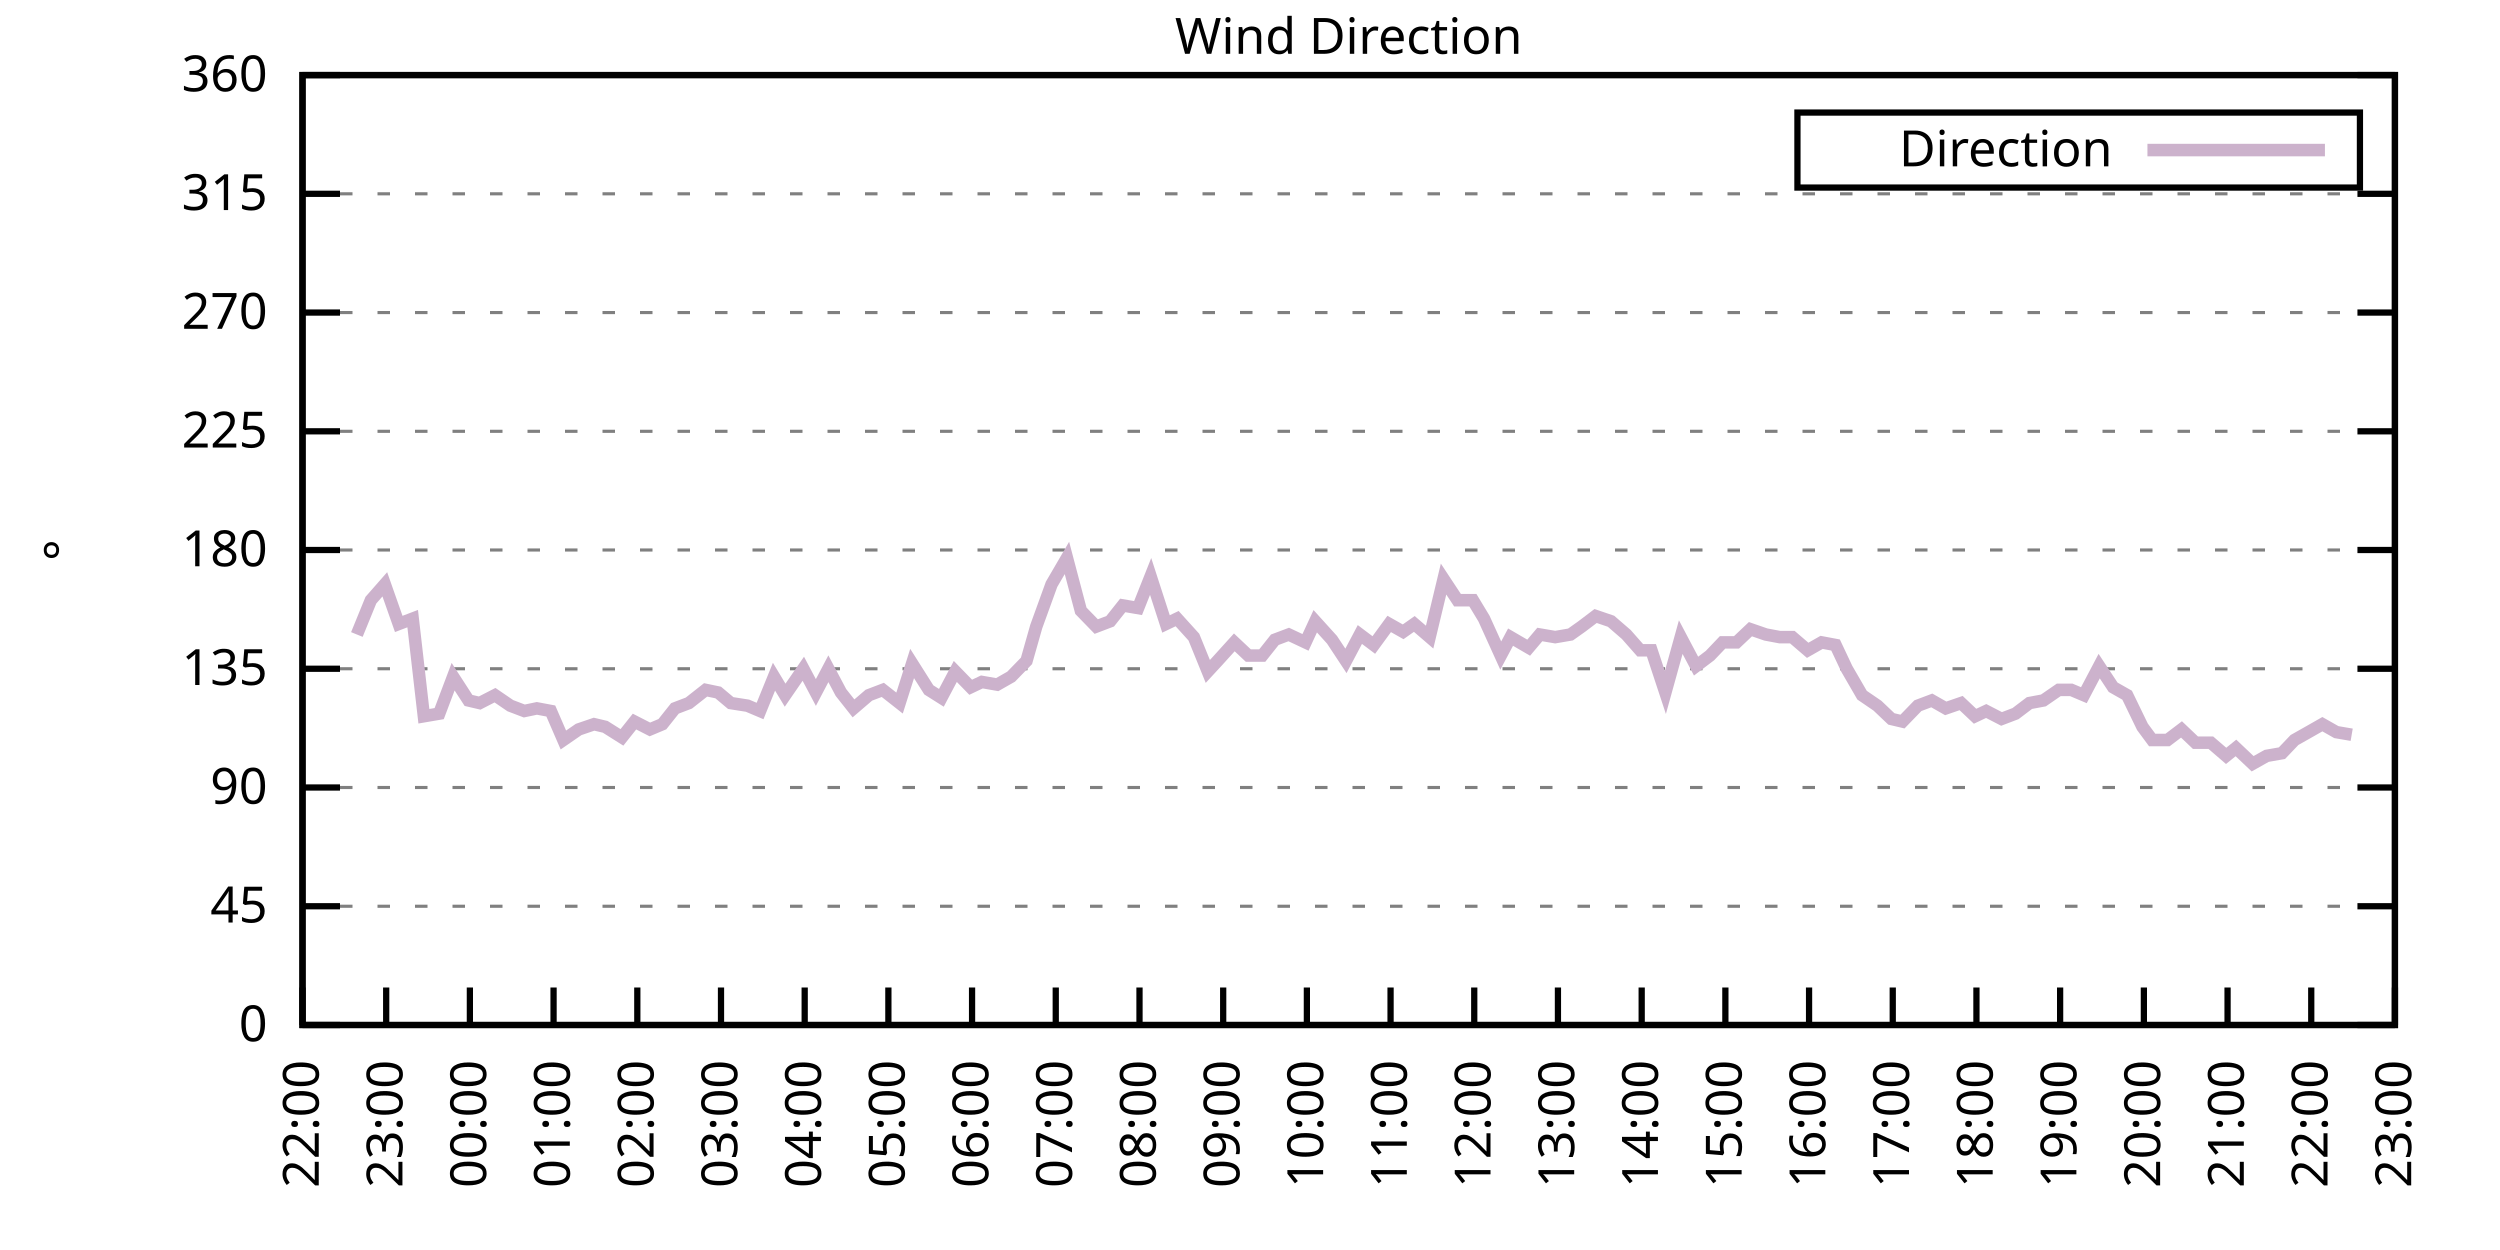
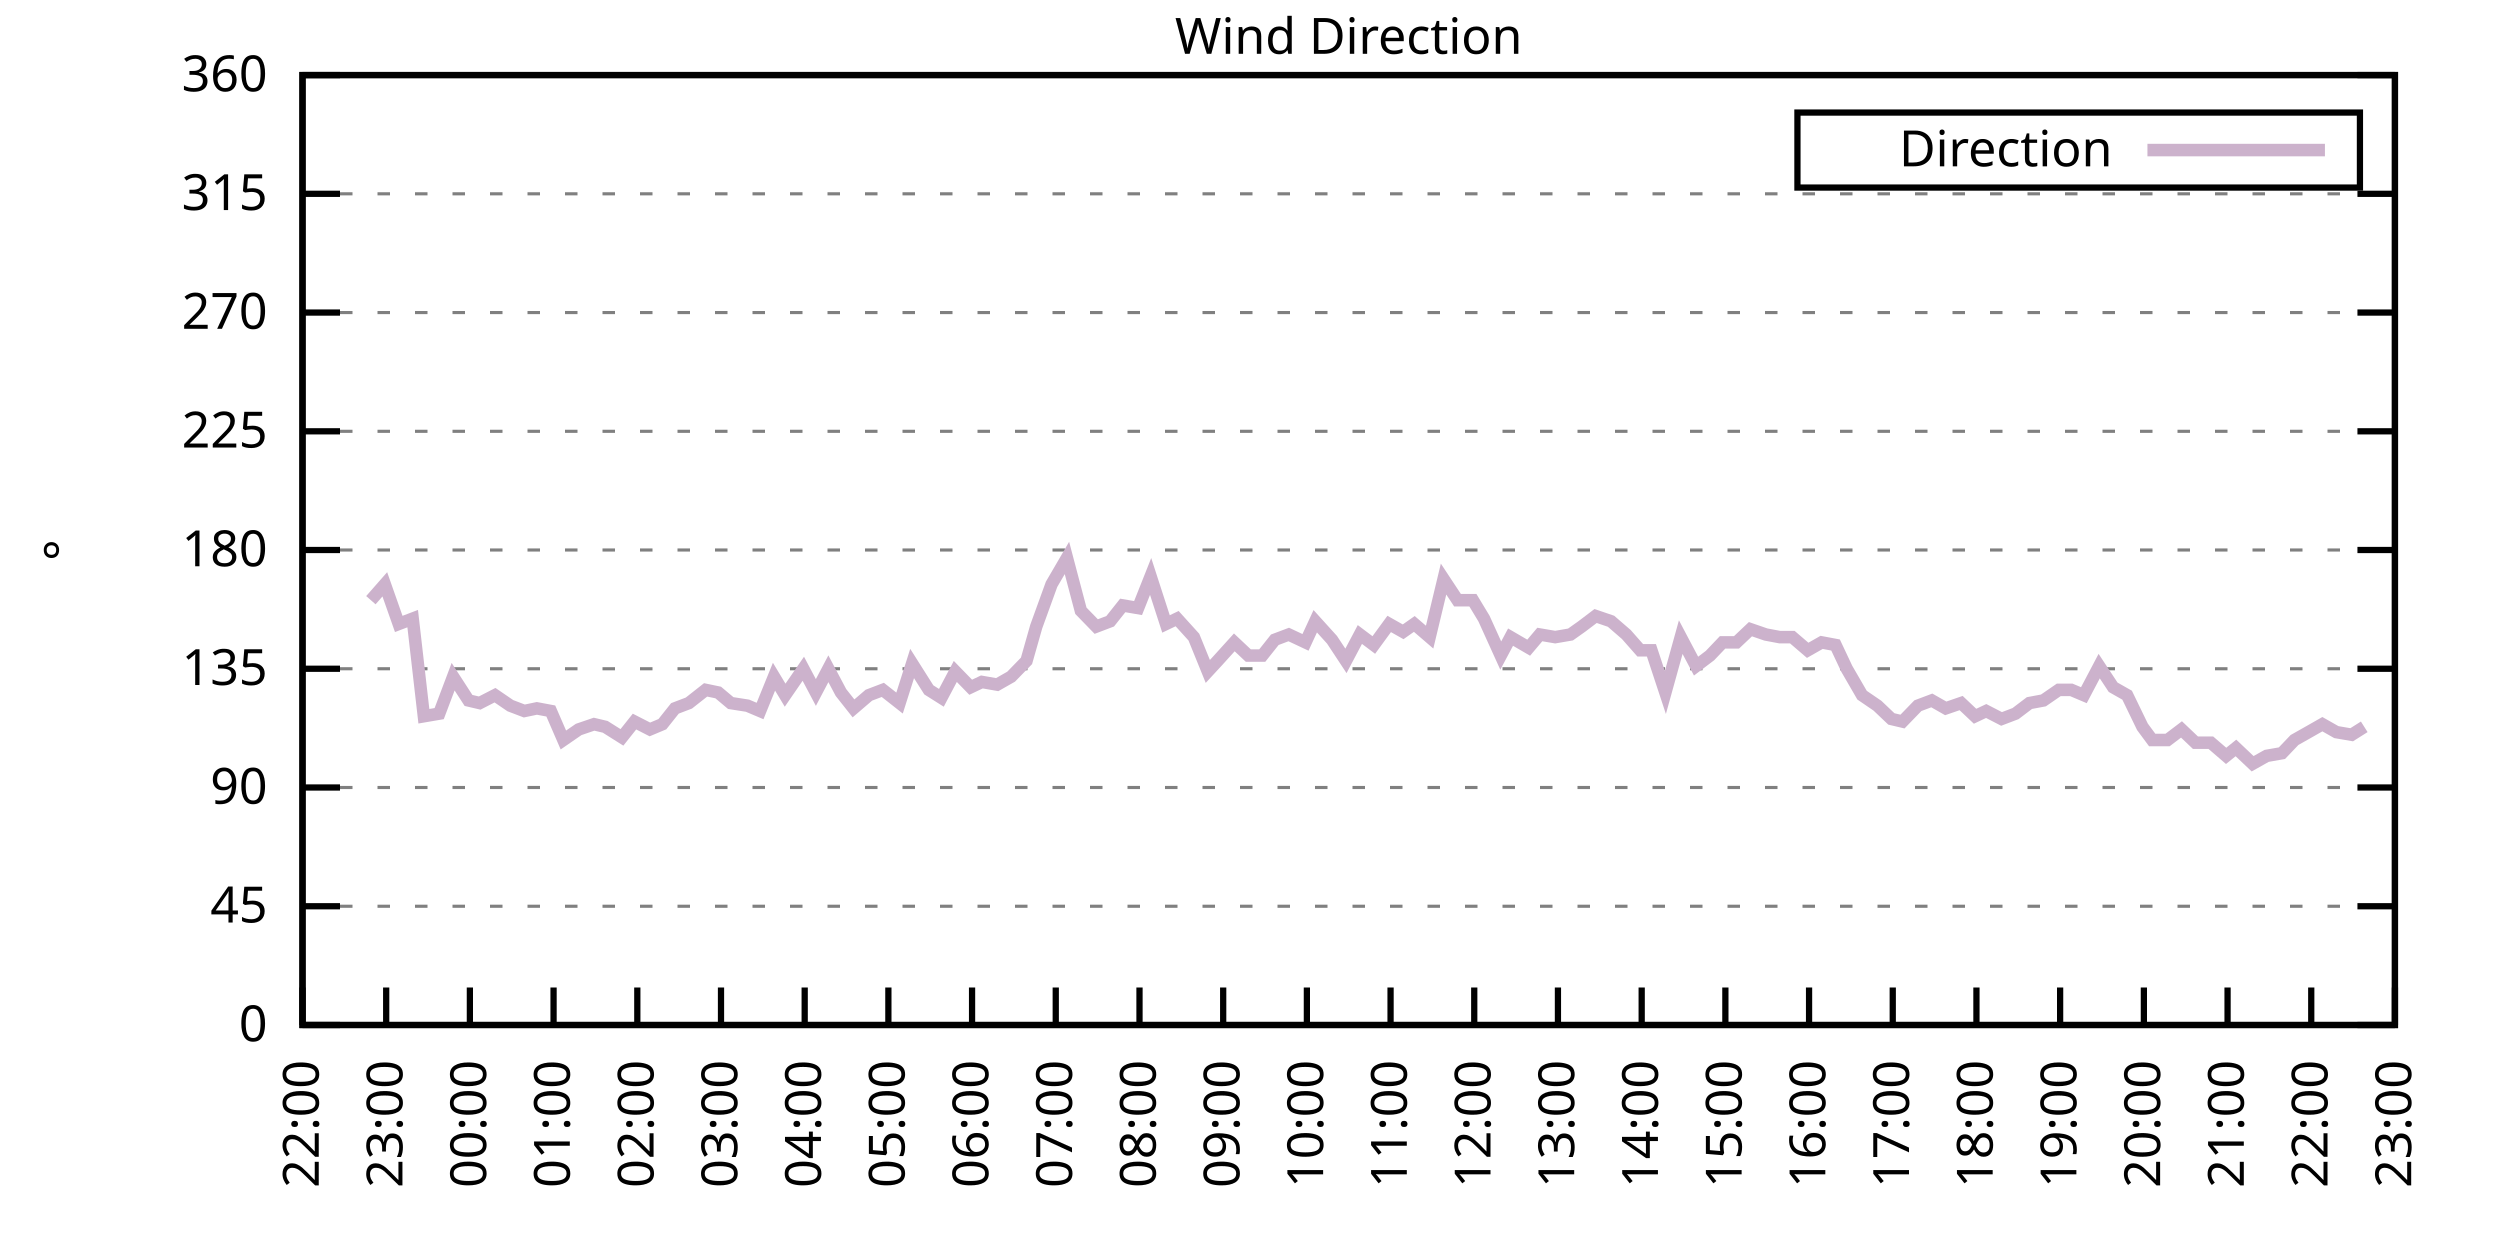
<svg xmlns="http://www.w3.org/2000/svg" xmlns:xlink="http://www.w3.org/1999/xlink" width="400" height="200" viewBox="0 0 400 200">
  <g id="gnuplot_canvas">
    <rect x="0" y="0" width="400" height="200" fill="none" />
    <defs>
      <circle id="gpDot" r="0.5" stroke-width="0.5" stroke="currentColor" />
      <path id="gpPt0" stroke-width="0.333" stroke="currentColor" d="M-1,0 h2 M0,-1 v2" />
      <path id="gpPt1" stroke-width="0.333" stroke="currentColor" d="M-1,-1 L1,1 M1,-1 L-1,1" />
      <path id="gpPt2" stroke-width="0.333" stroke="currentColor" d="M-1,0 L1,0 M0,-1 L0,1 M-1,-1 L1,1 M-1,1 L1,-1" />
      <rect id="gpPt3" stroke-width="0.333" stroke="currentColor" x="-1" y="-1" width="2" height="2" />
      <rect id="gpPt4" stroke-width="0.333" stroke="currentColor" fill="currentColor" x="-1" y="-1" width="2" height="2" />
      <circle id="gpPt5" stroke-width="0.333" stroke="currentColor" cx="0" cy="0" r="1" />
      <use xlink:href="#gpPt5" id="gpPt6" fill="currentColor" stroke="none" />
      <path id="gpPt7" stroke-width="0.333" stroke="currentColor" d="M0,-1.33 L-1.33,0.67 L1.33,0.67 z" />
      <use xlink:href="#gpPt7" id="gpPt8" fill="currentColor" stroke="none" />
      <use xlink:href="#gpPt7" id="gpPt9" stroke="currentColor" transform="rotate(180)" />
      <use xlink:href="#gpPt9" id="gpPt10" fill="currentColor" stroke="none" />
      <use xlink:href="#gpPt3" id="gpPt11" stroke="currentColor" transform="rotate(45)" />
      <use xlink:href="#gpPt11" id="gpPt12" fill="currentColor" stroke="none" />
      <path id="gpPt13" stroke-width="0.333" stroke="currentColor" d="M0,1.330 L1.265,0.411 L0.782,-1.067 L-0.782,-1.076 L-1.265,0.411 z" />
      <use xlink:href="#gpPt13" id="gpPt14" fill="currentColor" stroke="none" />
      <filter id="textbox" filterUnits="objectBoundingBox" x="0" y="0" height="1" width="1">
        <feFlood flood-color="white" flood-opacity="1" result="bgnd" />
        <feComposite in="SourceGraphic" in2="bgnd" operator="atop" />
      </filter>
      <filter id="greybox" filterUnits="objectBoundingBox" x="0" y="0" height="1" width="1">
        <feFlood flood-color="lightgrey" flood-opacity="1" result="grey" />
        <feComposite in="SourceGraphic" in2="grey" operator="atop" />
      </filter>
    </defs>
    <g fill="none" color="white" stroke="currentColor" stroke-width="1.00" stroke-linecap="butt" stroke-linejoin="miter">
</g>
    <g fill="none" color="black" stroke="currentColor" stroke-width="1.00" stroke-linecap="butt" stroke-linejoin="miter">
      <g stroke="none" shape-rendering="crispEdges">
        <polygon fill="rgb(255, 255, 255)" points="48.40,164.00 383.18,164.00 383.18,12.02 48.40,12.02 " />
      </g>
    </g>
    <g fill="none" color="black" stroke="currentColor" stroke-width="1.00" stroke-linecap="butt" stroke-linejoin="miter">
</g>
    <g fill="none" color="black" stroke="black" stroke-width="0.50" stroke-linecap="butt" stroke-linejoin="miter">
</g>
    <g fill="none" color="gray" stroke="currentColor" stroke-width="0.50" stroke-linecap="butt" stroke-linejoin="miter">
      <path stroke="gray" stroke-dasharray="2,4" class="gridline" d="M48.40,164.00 L383.19,164.00  " />
    </g>
    <g fill="none" color="gray" stroke="gray" stroke-width="1.00" stroke-linecap="butt" stroke-linejoin="miter">
</g>
    <g fill="none" color="black" stroke="currentColor" stroke-width="1.00" stroke-linecap="butt" stroke-linejoin="miter">
      <path stroke="black" d="M48.40,164.00 L54.40,164.00 M383.19,164.00 L377.19,164.00  " />
      <g transform="translate(42.80,166.60)" stroke="none" fill="black" font-family="Sans" font-size="8.00" text-anchor="end">
        <text>
          <tspan font-family="Sans"> 0</tspan>
        </text>
      </g>
    </g>
    <g fill="none" color="black" stroke="currentColor" stroke-width="1.00" stroke-linecap="butt" stroke-linejoin="miter">
</g>
    <g fill="none" color="black" stroke="black" stroke-width="0.50" stroke-linecap="butt" stroke-linejoin="miter">
</g>
    <g fill="none" color="gray" stroke="currentColor" stroke-width="0.50" stroke-linecap="butt" stroke-linejoin="miter">
      <path stroke="gray" stroke-dasharray="2,4" class="gridline" d="M48.40,145.00 L383.19,145.00  " />
    </g>
    <g fill="none" color="gray" stroke="gray" stroke-width="1.00" stroke-linecap="butt" stroke-linejoin="miter">
</g>
    <g fill="none" color="black" stroke="currentColor" stroke-width="1.00" stroke-linecap="butt" stroke-linejoin="miter">
      <path stroke="black" d="M48.40,145.00 L54.40,145.00 M383.19,145.00 L377.19,145.00  " />
      <g transform="translate(42.80,147.60)" stroke="none" fill="black" font-family="Sans" font-size="8.00" text-anchor="end">
        <text>
          <tspan font-family="Sans"> 45</tspan>
        </text>
      </g>
    </g>
    <g fill="none" color="black" stroke="currentColor" stroke-width="1.00" stroke-linecap="butt" stroke-linejoin="miter">
</g>
    <g fill="none" color="black" stroke="black" stroke-width="0.50" stroke-linecap="butt" stroke-linejoin="miter">
</g>
    <g fill="none" color="gray" stroke="currentColor" stroke-width="0.50" stroke-linecap="butt" stroke-linejoin="miter">
      <path stroke="gray" stroke-dasharray="2,4" class="gridline" d="M48.40,126.00 L383.19,126.00  " />
    </g>
    <g fill="none" color="gray" stroke="gray" stroke-width="1.00" stroke-linecap="butt" stroke-linejoin="miter">
</g>
    <g fill="none" color="black" stroke="currentColor" stroke-width="1.00" stroke-linecap="butt" stroke-linejoin="miter">
      <path stroke="black" d="M48.40,126.00 L54.40,126.00 M383.19,126.00 L377.19,126.00  " />
      <g transform="translate(42.80,128.60)" stroke="none" fill="black" font-family="Sans" font-size="8.00" text-anchor="end">
        <text>
          <tspan font-family="Sans"> 90</tspan>
        </text>
      </g>
    </g>
    <g fill="none" color="black" stroke="currentColor" stroke-width="1.00" stroke-linecap="butt" stroke-linejoin="miter">
</g>
    <g fill="none" color="black" stroke="black" stroke-width="0.50" stroke-linecap="butt" stroke-linejoin="miter">
</g>
    <g fill="none" color="gray" stroke="currentColor" stroke-width="0.50" stroke-linecap="butt" stroke-linejoin="miter">
      <path stroke="gray" stroke-dasharray="2,4" class="gridline" d="M48.40,107.00 L383.19,107.00  " />
    </g>
    <g fill="none" color="gray" stroke="gray" stroke-width="1.00" stroke-linecap="butt" stroke-linejoin="miter">
</g>
    <g fill="none" color="black" stroke="currentColor" stroke-width="1.00" stroke-linecap="butt" stroke-linejoin="miter">
      <path stroke="black" d="M48.40,107.00 L54.40,107.00 M383.19,107.00 L377.19,107.00  " />
      <g transform="translate(42.80,109.60)" stroke="none" fill="black" font-family="Sans" font-size="8.00" text-anchor="end">
        <text>
          <tspan font-family="Sans"> 135</tspan>
        </text>
      </g>
    </g>
    <g fill="none" color="black" stroke="currentColor" stroke-width="1.00" stroke-linecap="butt" stroke-linejoin="miter">
</g>
    <g fill="none" color="black" stroke="black" stroke-width="0.50" stroke-linecap="butt" stroke-linejoin="miter">
</g>
    <g fill="none" color="gray" stroke="currentColor" stroke-width="0.50" stroke-linecap="butt" stroke-linejoin="miter">
      <path stroke="gray" stroke-dasharray="2,4" class="gridline" d="M48.40,88.00 L383.19,88.00  " />
    </g>
    <g fill="none" color="gray" stroke="gray" stroke-width="1.00" stroke-linecap="butt" stroke-linejoin="miter">
</g>
    <g fill="none" color="black" stroke="currentColor" stroke-width="1.00" stroke-linecap="butt" stroke-linejoin="miter">
      <path stroke="black" d="M48.40,88.00 L54.40,88.00 M383.19,88.00 L377.19,88.00  " />
      <g transform="translate(42.80,90.60)" stroke="none" fill="black" font-family="Sans" font-size="8.00" text-anchor="end">
        <text>
          <tspan font-family="Sans"> 180</tspan>
        </text>
      </g>
    </g>
    <g fill="none" color="black" stroke="currentColor" stroke-width="1.00" stroke-linecap="butt" stroke-linejoin="miter">
</g>
    <g fill="none" color="black" stroke="black" stroke-width="0.50" stroke-linecap="butt" stroke-linejoin="miter">
</g>
    <g fill="none" color="gray" stroke="currentColor" stroke-width="0.50" stroke-linecap="butt" stroke-linejoin="miter">
      <path stroke="gray" stroke-dasharray="2,4" class="gridline" d="M48.40,69.01 L383.19,69.01  " />
    </g>
    <g fill="none" color="gray" stroke="gray" stroke-width="1.00" stroke-linecap="butt" stroke-linejoin="miter">
</g>
    <g fill="none" color="black" stroke="currentColor" stroke-width="1.00" stroke-linecap="butt" stroke-linejoin="miter">
      <path stroke="black" d="M48.40,69.01 L54.40,69.01 M383.19,69.01 L377.19,69.01  " />
      <g transform="translate(42.80,71.61)" stroke="none" fill="black" font-family="Sans" font-size="8.00" text-anchor="end">
        <text>
          <tspan font-family="Sans"> 225</tspan>
        </text>
      </g>
    </g>
    <g fill="none" color="black" stroke="currentColor" stroke-width="1.00" stroke-linecap="butt" stroke-linejoin="miter">
</g>
    <g fill="none" color="black" stroke="black" stroke-width="0.50" stroke-linecap="butt" stroke-linejoin="miter">
</g>
    <g fill="none" color="gray" stroke="currentColor" stroke-width="0.50" stroke-linecap="butt" stroke-linejoin="miter">
      <path stroke="gray" stroke-dasharray="2,4" class="gridline" d="M48.40,50.01 L383.19,50.01  " />
    </g>
    <g fill="none" color="gray" stroke="gray" stroke-width="1.00" stroke-linecap="butt" stroke-linejoin="miter">
</g>
    <g fill="none" color="black" stroke="currentColor" stroke-width="1.00" stroke-linecap="butt" stroke-linejoin="miter">
      <path stroke="black" d="M48.40,50.01 L54.40,50.01 M383.19,50.01 L377.19,50.01  " />
      <g transform="translate(42.80,52.61)" stroke="none" fill="black" font-family="Sans" font-size="8.00" text-anchor="end">
        <text>
          <tspan font-family="Sans"> 270</tspan>
        </text>
      </g>
    </g>
    <g fill="none" color="black" stroke="currentColor" stroke-width="1.00" stroke-linecap="butt" stroke-linejoin="miter">
</g>
    <g fill="none" color="black" stroke="black" stroke-width="0.50" stroke-linecap="butt" stroke-linejoin="miter">
</g>
    <g fill="none" color="gray" stroke="currentColor" stroke-width="0.50" stroke-linecap="butt" stroke-linejoin="miter">
      <path stroke="gray" stroke-dasharray="2,4" class="gridline" d="M48.40,31.01 L383.19,31.01  " />
    </g>
    <g fill="none" color="gray" stroke="gray" stroke-width="1.00" stroke-linecap="butt" stroke-linejoin="miter">
</g>
    <g fill="none" color="black" stroke="currentColor" stroke-width="1.00" stroke-linecap="butt" stroke-linejoin="miter">
      <path stroke="black" d="M48.40,31.01 L54.40,31.01 M383.19,31.01 L377.19,31.01  " />
      <g transform="translate(42.80,33.61)" stroke="none" fill="black" font-family="Sans" font-size="8.00" text-anchor="end">
        <text>
          <tspan font-family="Sans"> 315</tspan>
        </text>
      </g>
    </g>
    <g fill="none" color="black" stroke="currentColor" stroke-width="1.00" stroke-linecap="butt" stroke-linejoin="miter">
</g>
    <g fill="none" color="black" stroke="black" stroke-width="0.50" stroke-linecap="butt" stroke-linejoin="miter">
</g>
    <g fill="none" color="gray" stroke="currentColor" stroke-width="0.50" stroke-linecap="butt" stroke-linejoin="miter">
      <path stroke="gray" stroke-dasharray="2,4" class="gridline" d="M48.40,12.01 L383.19,12.01  " />
    </g>
    <g fill="none" color="gray" stroke="gray" stroke-width="1.00" stroke-linecap="butt" stroke-linejoin="miter">
</g>
    <g fill="none" color="black" stroke="currentColor" stroke-width="1.00" stroke-linecap="butt" stroke-linejoin="miter">
      <path stroke="black" d="M48.40,12.01 L54.40,12.01 M383.19,12.01 L377.19,12.01  " />
      <g transform="translate(42.80,14.61)" stroke="none" fill="black" font-family="Sans" font-size="8.00" text-anchor="end">
        <text>
          <tspan font-family="Sans"> 360</tspan>
        </text>
      </g>
    </g>
    <g fill="none" color="black" stroke="currentColor" stroke-width="1.00" stroke-linecap="butt" stroke-linejoin="miter">
      <path stroke="black" d="M48.40,164.00 L48.40,158.00  " />
      <g transform="translate(51.00,169.60) rotate(270.00)" stroke="none" fill="black" font-family="Sans" font-size="8.00" text-anchor="end">
        <text>
          <tspan font-family="Sans">22:00</tspan>
        </text>
      </g>
    </g>
    <g fill="none" color="black" stroke="currentColor" stroke-width="1.00" stroke-linecap="butt" stroke-linejoin="miter">
      <path stroke="black" d="M61.79,164.00 L61.79,158.00  " />
      <g transform="translate(64.39,169.60) rotate(270.00)" stroke="none" fill="black" font-family="Sans" font-size="8.00" text-anchor="end">
        <text>
          <tspan font-family="Sans">23:00</tspan>
        </text>
      </g>
    </g>
    <g fill="none" color="black" stroke="currentColor" stroke-width="1.00" stroke-linecap="butt" stroke-linejoin="miter">
      <path stroke="black" d="M75.18,164.00 L75.18,158.00  " />
      <g transform="translate(77.78,169.60) rotate(270.00)" stroke="none" fill="black" font-family="Sans" font-size="8.00" text-anchor="end">
        <text>
          <tspan font-family="Sans">00:00</tspan>
        </text>
      </g>
    </g>
    <g fill="none" color="black" stroke="currentColor" stroke-width="1.00" stroke-linecap="butt" stroke-linejoin="miter">
      <path stroke="black" d="M88.57,164.00 L88.57,158.00  " />
      <g transform="translate(91.17,169.60) rotate(270.00)" stroke="none" fill="black" font-family="Sans" font-size="8.00" text-anchor="end">
        <text>
          <tspan font-family="Sans">01:00</tspan>
        </text>
      </g>
    </g>
    <g fill="none" color="black" stroke="currentColor" stroke-width="1.00" stroke-linecap="butt" stroke-linejoin="miter">
      <path stroke="black" d="M101.97,164.00 L101.97,158.00  " />
      <g transform="translate(104.57,169.60) rotate(270.00)" stroke="none" fill="black" font-family="Sans" font-size="8.00" text-anchor="end">
        <text>
          <tspan font-family="Sans">02:00</tspan>
        </text>
      </g>
    </g>
    <g fill="none" color="black" stroke="currentColor" stroke-width="1.00" stroke-linecap="butt" stroke-linejoin="miter">
      <path stroke="black" d="M115.36,164.00 L115.36,158.00  " />
      <g transform="translate(117.96,169.60) rotate(270.00)" stroke="none" fill="black" font-family="Sans" font-size="8.00" text-anchor="end">
        <text>
          <tspan font-family="Sans">03:00</tspan>
        </text>
      </g>
    </g>
    <g fill="none" color="black" stroke="currentColor" stroke-width="1.00" stroke-linecap="butt" stroke-linejoin="miter">
      <path stroke="black" d="M128.75,164.00 L128.75,158.00  " />
      <g transform="translate(131.35,169.60) rotate(270.00)" stroke="none" fill="black" font-family="Sans" font-size="8.00" text-anchor="end">
        <text>
          <tspan font-family="Sans">04:00</tspan>
        </text>
      </g>
    </g>
    <g fill="none" color="black" stroke="currentColor" stroke-width="1.00" stroke-linecap="butt" stroke-linejoin="miter">
      <path stroke="black" d="M142.14,164.00 L142.14,158.00  " />
      <g transform="translate(144.74,169.60) rotate(270.00)" stroke="none" fill="black" font-family="Sans" font-size="8.00" text-anchor="end">
        <text>
          <tspan font-family="Sans">05:00</tspan>
        </text>
      </g>
    </g>
    <g fill="none" color="black" stroke="currentColor" stroke-width="1.00" stroke-linecap="butt" stroke-linejoin="miter">
      <path stroke="black" d="M155.53,164.00 L155.53,158.00  " />
      <g transform="translate(158.13,169.60) rotate(270.00)" stroke="none" fill="black" font-family="Sans" font-size="8.00" text-anchor="end">
        <text>
          <tspan font-family="Sans">06:00</tspan>
        </text>
      </g>
    </g>
    <g fill="none" color="black" stroke="currentColor" stroke-width="1.00" stroke-linecap="butt" stroke-linejoin="miter">
      <path stroke="black" d="M168.92,164.00 L168.92,158.00  " />
      <g transform="translate(171.52,169.60) rotate(270.00)" stroke="none" fill="black" font-family="Sans" font-size="8.00" text-anchor="end">
        <text>
          <tspan font-family="Sans">07:00</tspan>
        </text>
      </g>
    </g>
    <g fill="none" color="black" stroke="currentColor" stroke-width="1.00" stroke-linecap="butt" stroke-linejoin="miter">
      <path stroke="black" d="M182.32,164.00 L182.32,158.00  " />
      <g transform="translate(184.92,169.60) rotate(270.00)" stroke="none" fill="black" font-family="Sans" font-size="8.00" text-anchor="end">
        <text>
          <tspan font-family="Sans">08:00</tspan>
        </text>
      </g>
    </g>
    <g fill="none" color="black" stroke="currentColor" stroke-width="1.00" stroke-linecap="butt" stroke-linejoin="miter">
      <path stroke="black" d="M195.71,164.00 L195.71,158.00  " />
      <g transform="translate(198.31,169.60) rotate(270.00)" stroke="none" fill="black" font-family="Sans" font-size="8.00" text-anchor="end">
        <text>
          <tspan font-family="Sans">09:00</tspan>
        </text>
      </g>
    </g>
    <g fill="none" color="black" stroke="currentColor" stroke-width="1.00" stroke-linecap="butt" stroke-linejoin="miter">
      <path stroke="black" d="M209.10,164.00 L209.10,158.00  " />
      <g transform="translate(211.70,169.60) rotate(270.00)" stroke="none" fill="black" font-family="Sans" font-size="8.00" text-anchor="end">
        <text>
          <tspan font-family="Sans">10:00</tspan>
        </text>
      </g>
    </g>
    <g fill="none" color="black" stroke="currentColor" stroke-width="1.00" stroke-linecap="butt" stroke-linejoin="miter">
      <path stroke="black" d="M222.49,164.00 L222.49,158.00  " />
      <g transform="translate(225.09,169.60) rotate(270.00)" stroke="none" fill="black" font-family="Sans" font-size="8.00" text-anchor="end">
        <text>
          <tspan font-family="Sans">11:00</tspan>
        </text>
      </g>
    </g>
    <g fill="none" color="black" stroke="currentColor" stroke-width="1.00" stroke-linecap="butt" stroke-linejoin="miter">
      <path stroke="black" d="M235.88,164.00 L235.88,158.00  " />
      <g transform="translate(238.48,169.60) rotate(270.00)" stroke="none" fill="black" font-family="Sans" font-size="8.00" text-anchor="end">
        <text>
          <tspan font-family="Sans">12:00</tspan>
        </text>
      </g>
    </g>
    <g fill="none" color="black" stroke="currentColor" stroke-width="1.00" stroke-linecap="butt" stroke-linejoin="miter">
      <path stroke="black" d="M249.27,164.00 L249.27,158.00  " />
      <g transform="translate(251.87,169.60) rotate(270.00)" stroke="none" fill="black" font-family="Sans" font-size="8.00" text-anchor="end">
        <text>
          <tspan font-family="Sans">13:00</tspan>
        </text>
      </g>
    </g>
    <g fill="none" color="black" stroke="currentColor" stroke-width="1.00" stroke-linecap="butt" stroke-linejoin="miter">
      <path stroke="black" d="M262.67,164.00 L262.67,158.00  " />
      <g transform="translate(265.27,169.60) rotate(270.00)" stroke="none" fill="black" font-family="Sans" font-size="8.00" text-anchor="end">
        <text>
          <tspan font-family="Sans">14:00</tspan>
        </text>
      </g>
    </g>
    <g fill="none" color="black" stroke="currentColor" stroke-width="1.00" stroke-linecap="butt" stroke-linejoin="miter">
      <path stroke="black" d="M276.06,164.00 L276.06,158.00  " />
      <g transform="translate(278.66,169.60) rotate(270.00)" stroke="none" fill="black" font-family="Sans" font-size="8.00" text-anchor="end">
        <text>
          <tspan font-family="Sans">15:00</tspan>
        </text>
      </g>
    </g>
    <g fill="none" color="black" stroke="currentColor" stroke-width="1.00" stroke-linecap="butt" stroke-linejoin="miter">
      <path stroke="black" d="M289.45,164.00 L289.45,158.00  " />
      <g transform="translate(292.05,169.60) rotate(270.00)" stroke="none" fill="black" font-family="Sans" font-size="8.00" text-anchor="end">
        <text>
          <tspan font-family="Sans">16:00</tspan>
        </text>
      </g>
    </g>
    <g fill="none" color="black" stroke="currentColor" stroke-width="1.00" stroke-linecap="butt" stroke-linejoin="miter">
      <path stroke="black" d="M302.84,164.00 L302.84,158.00  " />
      <g transform="translate(305.44,169.60) rotate(270.00)" stroke="none" fill="black" font-family="Sans" font-size="8.00" text-anchor="end">
        <text>
          <tspan font-family="Sans">17:00</tspan>
        </text>
      </g>
    </g>
    <g fill="none" color="black" stroke="currentColor" stroke-width="1.00" stroke-linecap="butt" stroke-linejoin="miter">
      <path stroke="black" d="M316.23,164.00 L316.23,158.00  " />
      <g transform="translate(318.83,169.60) rotate(270.00)" stroke="none" fill="black" font-family="Sans" font-size="8.00" text-anchor="end">
        <text>
          <tspan font-family="Sans">18:00</tspan>
        </text>
      </g>
    </g>
    <g fill="none" color="black" stroke="currentColor" stroke-width="1.00" stroke-linecap="butt" stroke-linejoin="miter">
      <path stroke="black" d="M329.62,164.00 L329.62,158.00  " />
      <g transform="translate(332.22,169.60) rotate(270.00)" stroke="none" fill="black" font-family="Sans" font-size="8.00" text-anchor="end">
        <text>
          <tspan font-family="Sans">19:00</tspan>
        </text>
      </g>
    </g>
    <g fill="none" color="black" stroke="currentColor" stroke-width="1.00" stroke-linecap="butt" stroke-linejoin="miter">
      <path stroke="black" d="M343.02,164.00 L343.02,158.00  " />
      <g transform="translate(345.62,169.60) rotate(270.00)" stroke="none" fill="black" font-family="Sans" font-size="8.00" text-anchor="end">
        <text>
          <tspan font-family="Sans">20:00</tspan>
        </text>
      </g>
    </g>
    <g fill="none" color="black" stroke="currentColor" stroke-width="1.00" stroke-linecap="butt" stroke-linejoin="miter">
      <path stroke="black" d="M356.41,164.00 L356.41,158.00  " />
      <g transform="translate(359.01,169.60) rotate(270.00)" stroke="none" fill="black" font-family="Sans" font-size="8.00" text-anchor="end">
        <text>
          <tspan font-family="Sans">21:00</tspan>
        </text>
      </g>
    </g>
    <g fill="none" color="black" stroke="currentColor" stroke-width="1.00" stroke-linecap="butt" stroke-linejoin="miter">
      <path stroke="black" d="M369.80,164.00 L369.80,158.00  " />
      <g transform="translate(372.40,169.60) rotate(270.00)" stroke="none" fill="black" font-family="Sans" font-size="8.00" text-anchor="end">
        <text>
          <tspan font-family="Sans">22:00</tspan>
        </text>
      </g>
    </g>
    <g fill="none" color="black" stroke="currentColor" stroke-width="1.00" stroke-linecap="butt" stroke-linejoin="miter">
      <path stroke="black" d="M383.19,164.00 L383.19,158.00  " />
      <g transform="translate(385.79,169.60) rotate(270.00)" stroke="none" fill="black" font-family="Sans" font-size="8.00" text-anchor="end">
        <text>
          <tspan font-family="Sans">23:00</tspan>
        </text>
      </g>
    </g>
    <g fill="none" color="black" stroke="currentColor" stroke-width="1.00" stroke-linecap="butt" stroke-linejoin="miter">
</g>
    <g fill="none" color="black" stroke="currentColor" stroke-width="1.00" stroke-linecap="butt" stroke-linejoin="miter">
      <path stroke="black" d="M48.40,12.01 L48.40,164.00 L383.19,164.00 L383.19,12.01 L48.40,12.01 Z  " />
    </g>
    <g fill="none" color="black" stroke="currentColor" stroke-width="1.00" stroke-linecap="butt" stroke-linejoin="miter">
</g>
    <g fill="none" color="black" stroke="currentColor" stroke-width="1.00" stroke-linecap="butt" stroke-linejoin="miter">
      <path stroke="black" d="M287.59,30.01 L287.59,18.01 L377.59,18.01 L377.59,30.01 L287.59,30.01 Z  " />
    </g>
    <g id="Wind_direction_plot_1">
      <g fill="none" color="white" stroke="black" stroke-width="2.00" stroke-linecap="butt" stroke-linejoin="miter">
</g>
      <g fill="none" color="black" stroke="currentColor" stroke-width="2.00" stroke-linecap="butt" stroke-linejoin="miter">
        <g transform="translate(337.99,26.61)" stroke="none" fill="black" font-family="Sans" font-size="8.00" text-anchor="end">
          <text>
            <tspan font-family="Sans">Direction</tspan>
          </text>
        </g>
      </g>
      <g fill="none" color="black" stroke="currentColor" stroke-width="2.00" stroke-linecap="butt" stroke-linejoin="miter">
-         <path stroke="rgb(204, 178, 204)" d="M343.59,24.01 L371.99,24.01 M57.10,101.52 L59.34,96.03 L61.57,93.49 L63.80,99.83 L66.03,98.98 L67.82,114.60   L70.27,114.18 L72.50,108.27 L74.96,112.07 L76.75,112.49 L79.20,111.23 L81.66,112.91 L83.89,113.76 L85.90,113.34   L88.13,113.76 L90.14,118.40 L92.59,116.71 L95.05,115.87 L96.83,116.29 L99.51,117.98 L101.52,115.45 L103.98,116.71   L105.98,115.87 L107.99,113.34 L110.22,112.49 L112.90,110.38 L114.91,110.80 L116.92,112.49 L119.60,112.91 L121.61,113.76   L123.84,108.27 L125.62,111.23 L128.53,107.00 L130.54,110.80 L132.54,107.00 L134.55,110.80 L136.56,113.34 L139.02,111.23   L141.25,110.38 L143.93,112.49 L145.94,106.16 L148.61,110.38 L150.62,111.65 L152.85,107.43 L155.31,109.96 L157.10,109.11   L159.55,109.54 L161.78,108.27 L164.24,105.74 L165.80,100.25 L168.25,93.49 L170.71,89.27 L172.94,97.72 L175.40,100.25   L177.63,99.40 L179.64,96.87 L182.09,97.29 L184.10,92.23 L186.56,99.83 L188.34,98.98 L191.02,101.94 L193.25,107.43   L194.81,105.74 L197.49,102.78 L199.73,104.89 L201.96,104.89 L203.97,102.36 L206.20,101.52 L208.88,102.78 L210.44,99.40   L213.12,102.36 L215.35,105.74 L217.58,101.52 L219.81,103.20 L222.27,99.83 L224.50,101.09 L226.29,99.83 L228.74,101.94   L230.97,92.65 L233.20,96.03 L235.66,96.03 L237.44,98.98 L240.12,104.89 L241.69,101.94 L244.59,103.63 L246.37,101.52   L248.83,101.94 L251.28,101.52 L253.07,100.25 L255.30,98.56 L257.76,99.40 L260.21,101.52 L262.44,104.05 L264.23,104.05   L266.46,110.80 L268.92,101.94 L271.37,106.58 L273.60,104.89 L275.61,102.78 L277.84,102.78 L280.07,100.67 L282.53,101.52   L284.76,101.94 L286.77,101.94 L289.23,104.05 L291.46,102.78 L293.69,103.20 L295.48,107.00 L297.93,111.23 L300.39,112.91   L302.62,115.03 L304.40,115.45 L306.86,112.91 L309.09,112.07 L311.32,113.34 L313.78,112.49 L316.01,114.60 L317.79,113.76   L320.25,115.03 L322.48,114.18 L324.71,112.49 L326.95,112.07 L329.40,110.38 L331.41,110.38 L333.42,111.23 L335.87,106.58   L338.10,109.96 L340.34,111.23 L342.79,116.29 L344.35,118.40 L346.81,118.40 L349.04,116.71 L351.27,118.83 L353.73,118.83   L356.18,120.94 L357.75,119.67 L360.42,122.20 L362.66,120.94 L365.11,120.51 L367.12,118.40 L369.35,117.14 L371.58,115.87   L373.82,117.14 L376.27,117.56  " />
+         <path stroke="rgb(204, 178, 204)" d="M343.59,24.01 L371.99,24.01 M59.34,96.03 L61.57,93.49 L63.80,99.83 L66.03,98.98 L67.82,114.60 L70.27,114.18   L72.50,108.27 L74.96,112.07 L76.75,112.49 L79.20,111.23 L81.66,112.91 L83.89,113.76 L85.90,113.34 L88.13,113.76   L90.14,118.40 L92.59,116.71 L95.05,115.87 L96.83,116.29 L99.51,117.98 L101.52,115.45 L103.98,116.71 L105.98,115.87   L107.99,113.34 L110.22,112.49 L112.90,110.38 L114.91,110.80 L116.92,112.49 L119.60,112.91 L121.61,113.76 L123.84,108.27   L125.62,111.23 L128.53,107.00 L130.54,110.80 L132.54,107.00 L134.55,110.80 L136.56,113.34 L139.02,111.23 L141.25,110.38   L143.93,112.49 L145.94,106.16 L148.61,110.38 L150.62,111.65 L152.85,107.43 L155.31,109.96 L157.10,109.11 L159.55,109.54   L161.78,108.27 L164.24,105.74 L165.80,100.25 L168.25,93.49 L170.71,89.27 L172.94,97.72 L175.40,100.25 L177.63,99.40   L179.64,96.87 L182.09,97.29 L184.10,92.23 L186.56,99.83 L188.34,98.98 L191.02,101.94 L193.25,107.43 L194.81,105.74   L197.49,102.78 L199.73,104.89 L201.96,104.89 L203.97,102.36 L206.20,101.52 L208.88,102.78 L210.44,99.40 L213.12,102.36   L215.35,105.74 L217.58,101.52 L219.81,103.20 L222.27,99.83 L224.50,101.09 L226.29,99.83 L228.74,101.94 L230.97,92.65   L233.20,96.03 L235.66,96.03 L237.44,98.98 L240.12,104.89 L241.69,101.94 L244.59,103.63 L246.37,101.52 L248.83,101.94   L251.28,101.52 L253.07,100.25 L255.30,98.56 L257.76,99.40 L260.21,101.52 L262.44,104.05 L264.23,104.05 L266.46,110.80   L268.92,101.94 L271.37,106.58 L273.60,104.89 L275.61,102.78 L277.84,102.78 L280.07,100.67 L282.53,101.52 L284.76,101.94   L286.77,101.94 L289.23,104.05 L291.46,102.78 L293.69,103.20 L295.48,107.00 L297.93,111.23 L300.39,112.91 L302.62,115.03   L304.40,115.45 L306.86,112.91 L309.09,112.07 L311.32,113.34 L313.78,112.49 L316.01,114.60 L317.79,113.76 L320.25,115.03   L322.48,114.18 L324.71,112.49 L326.95,112.07 L329.40,110.38 L331.41,110.38 L333.42,111.23 L335.87,106.58 L338.10,109.96   L340.34,111.23 L342.79,116.29 L344.35,118.40 L346.81,118.40 L349.04,116.71 L351.27,118.83 L353.73,118.83 L356.18,120.94   L357.75,119.67 L360.42,122.20 L362.66,120.94 L365.11,120.51 L367.12,118.40 L369.35,117.14 L371.58,115.87 L373.82,117.14   L376.27,117.56 L378.28,116.29  " />
      </g>
    </g>
    <g fill="none" color="black" stroke="currentColor" stroke-width="2.00" stroke-linecap="butt" stroke-linejoin="miter">
</g>
    <g fill="none" color="black" stroke="black" stroke-width="1.00" stroke-linecap="butt" stroke-linejoin="miter">
</g>
    <g fill="none" color="black" stroke="currentColor" stroke-width="1.00" stroke-linecap="butt" stroke-linejoin="miter">
      <path stroke="black" d="M48.40,12.01 L48.40,164.00 L383.19,164.00 L383.19,12.01 L48.40,12.01 Z  " />
      <g transform="translate(12.80,88.01) rotate(270.00)" stroke="none" fill="black" font-family="Sans" font-size="8.00" text-anchor="middle">
        <text>
          <tspan font-family="Sans">°</tspan>
        </text>
      </g>
    </g>
    <g fill="none" color="black" stroke="currentColor" stroke-width="1.00" stroke-linecap="butt" stroke-linejoin="miter">
</g>
    <g fill="none" color="black" stroke="currentColor" stroke-width="1.00" stroke-linecap="butt" stroke-linejoin="miter">
      <g transform="translate(215.79,8.61)" stroke="none" fill="black" font-family="Sans" font-size="8.00" text-anchor="middle">
        <text>
          <tspan font-family="Sans">Wind Direction</tspan>
        </text>
      </g>
    </g>
    <g fill="none" color="black" stroke="currentColor" stroke-width="1.00" stroke-linecap="butt" stroke-linejoin="miter">
</g>
  </g>
</svg>
